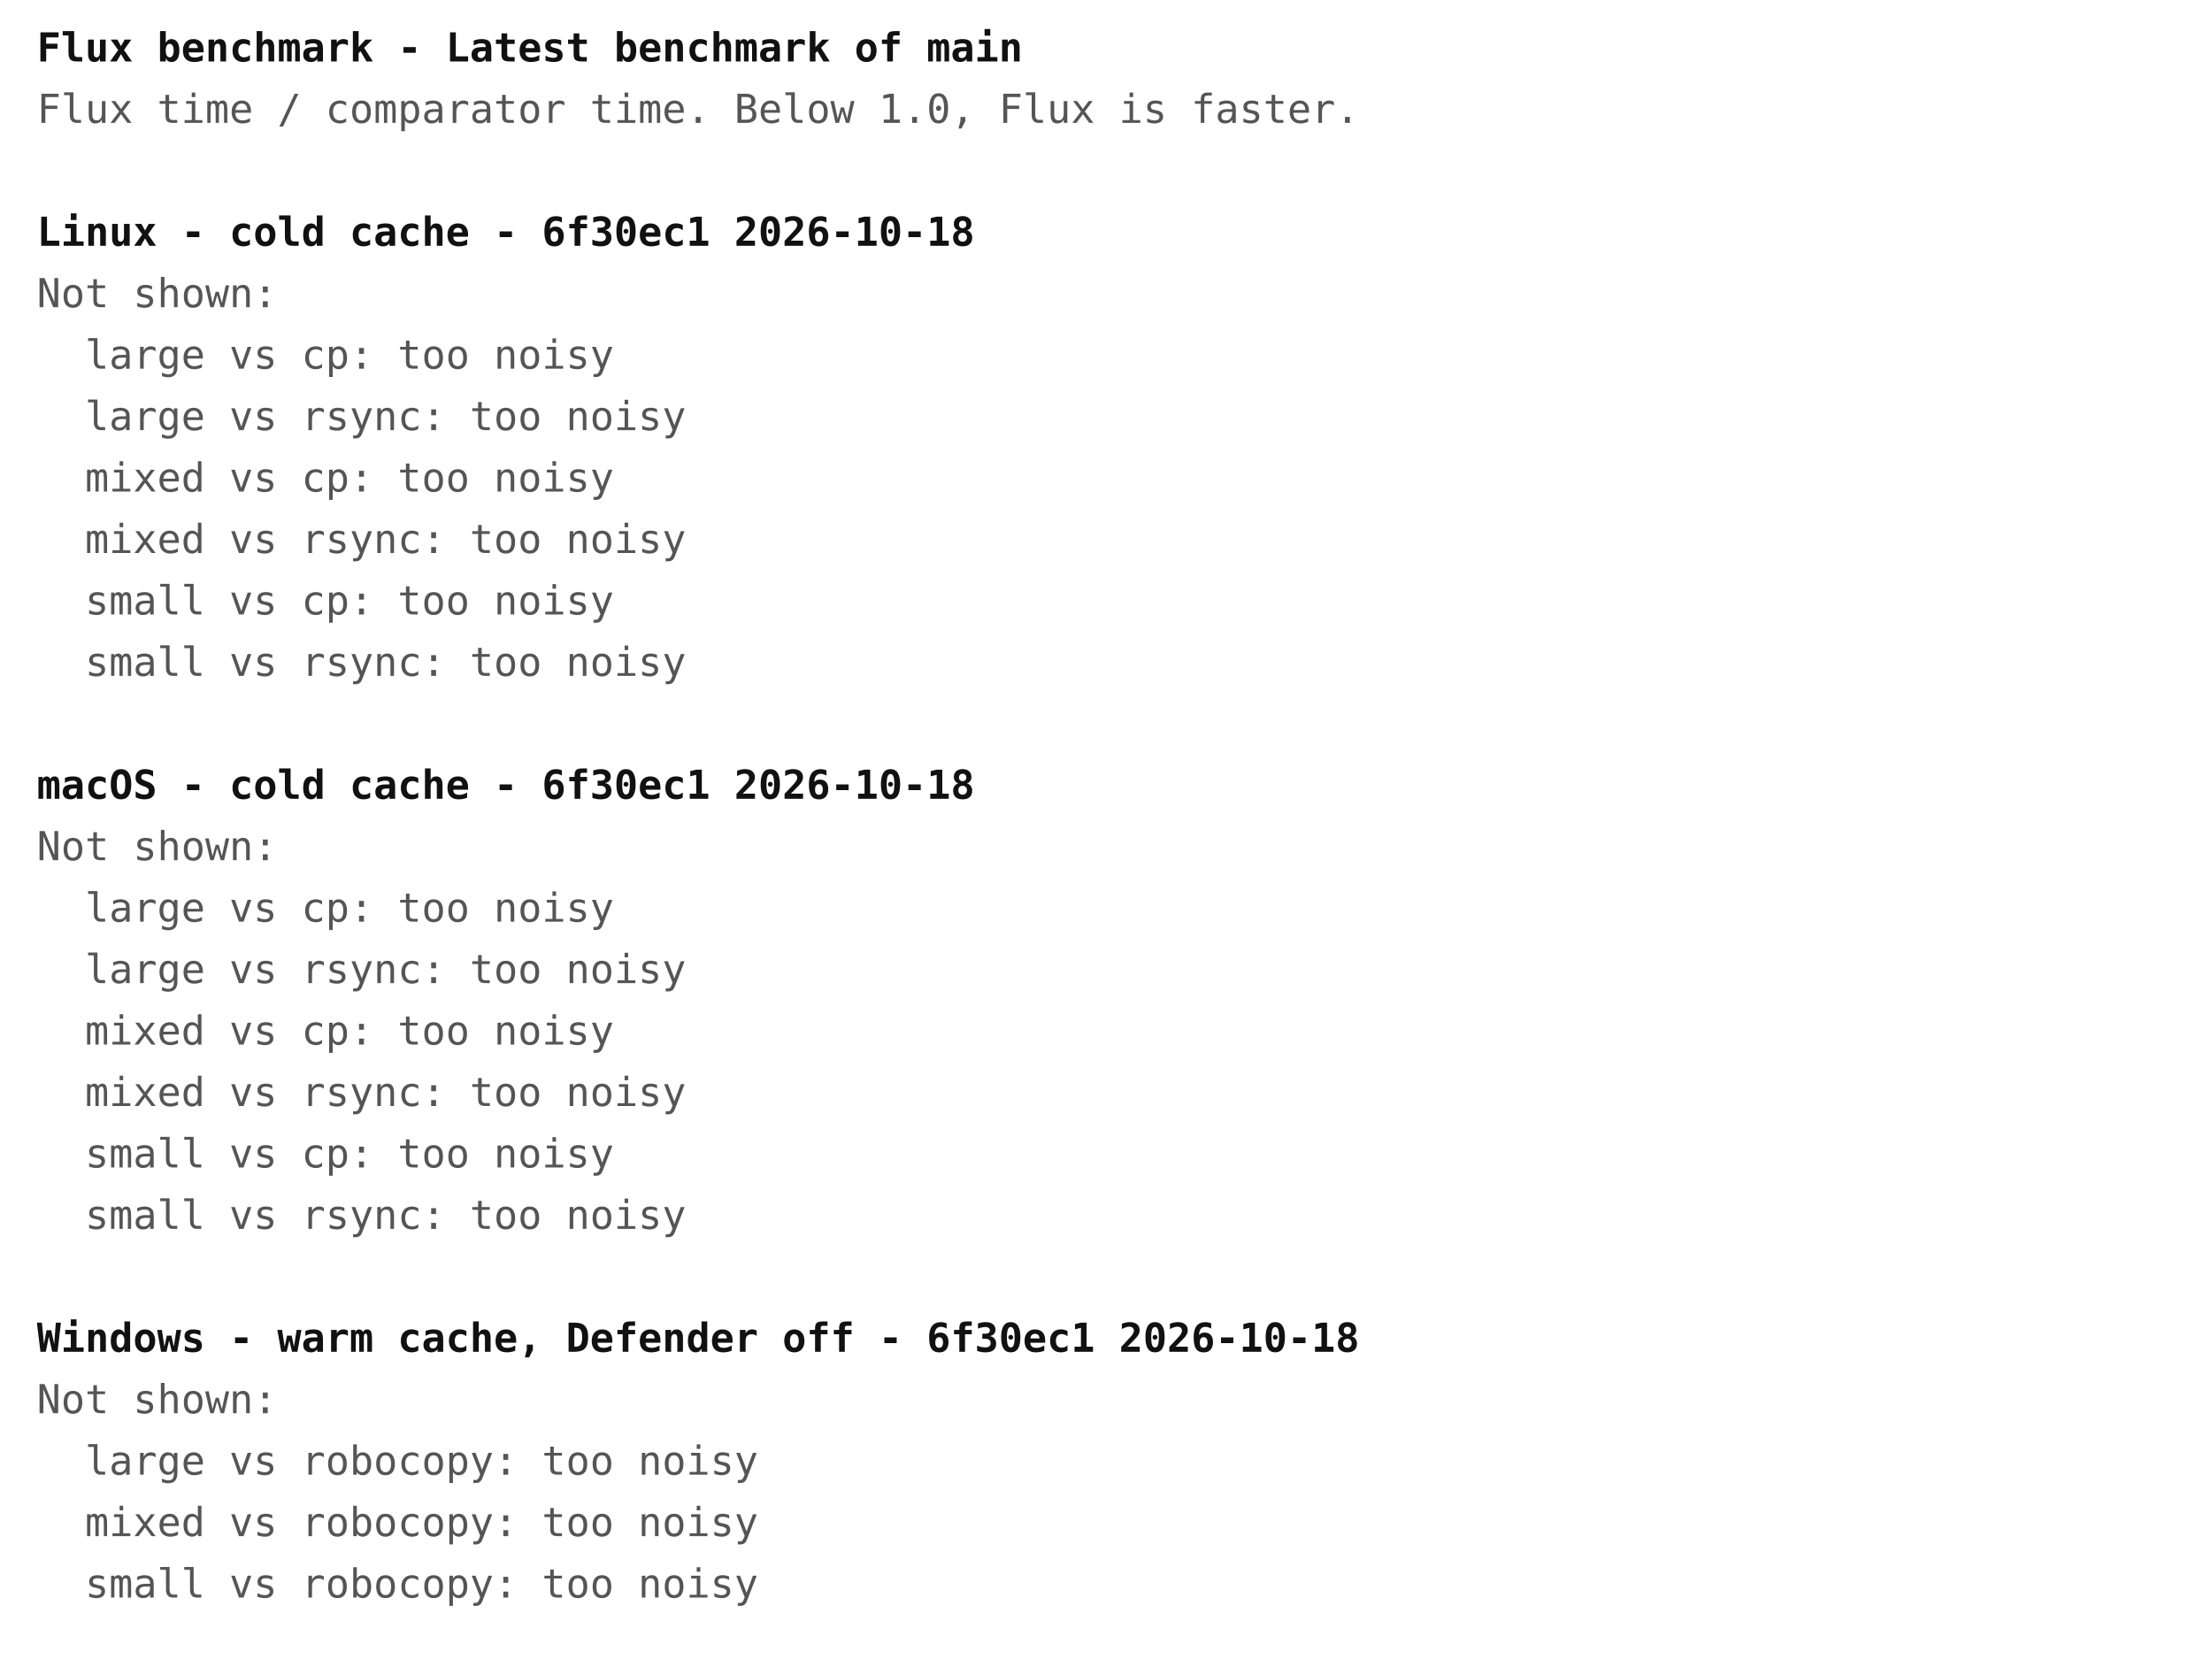
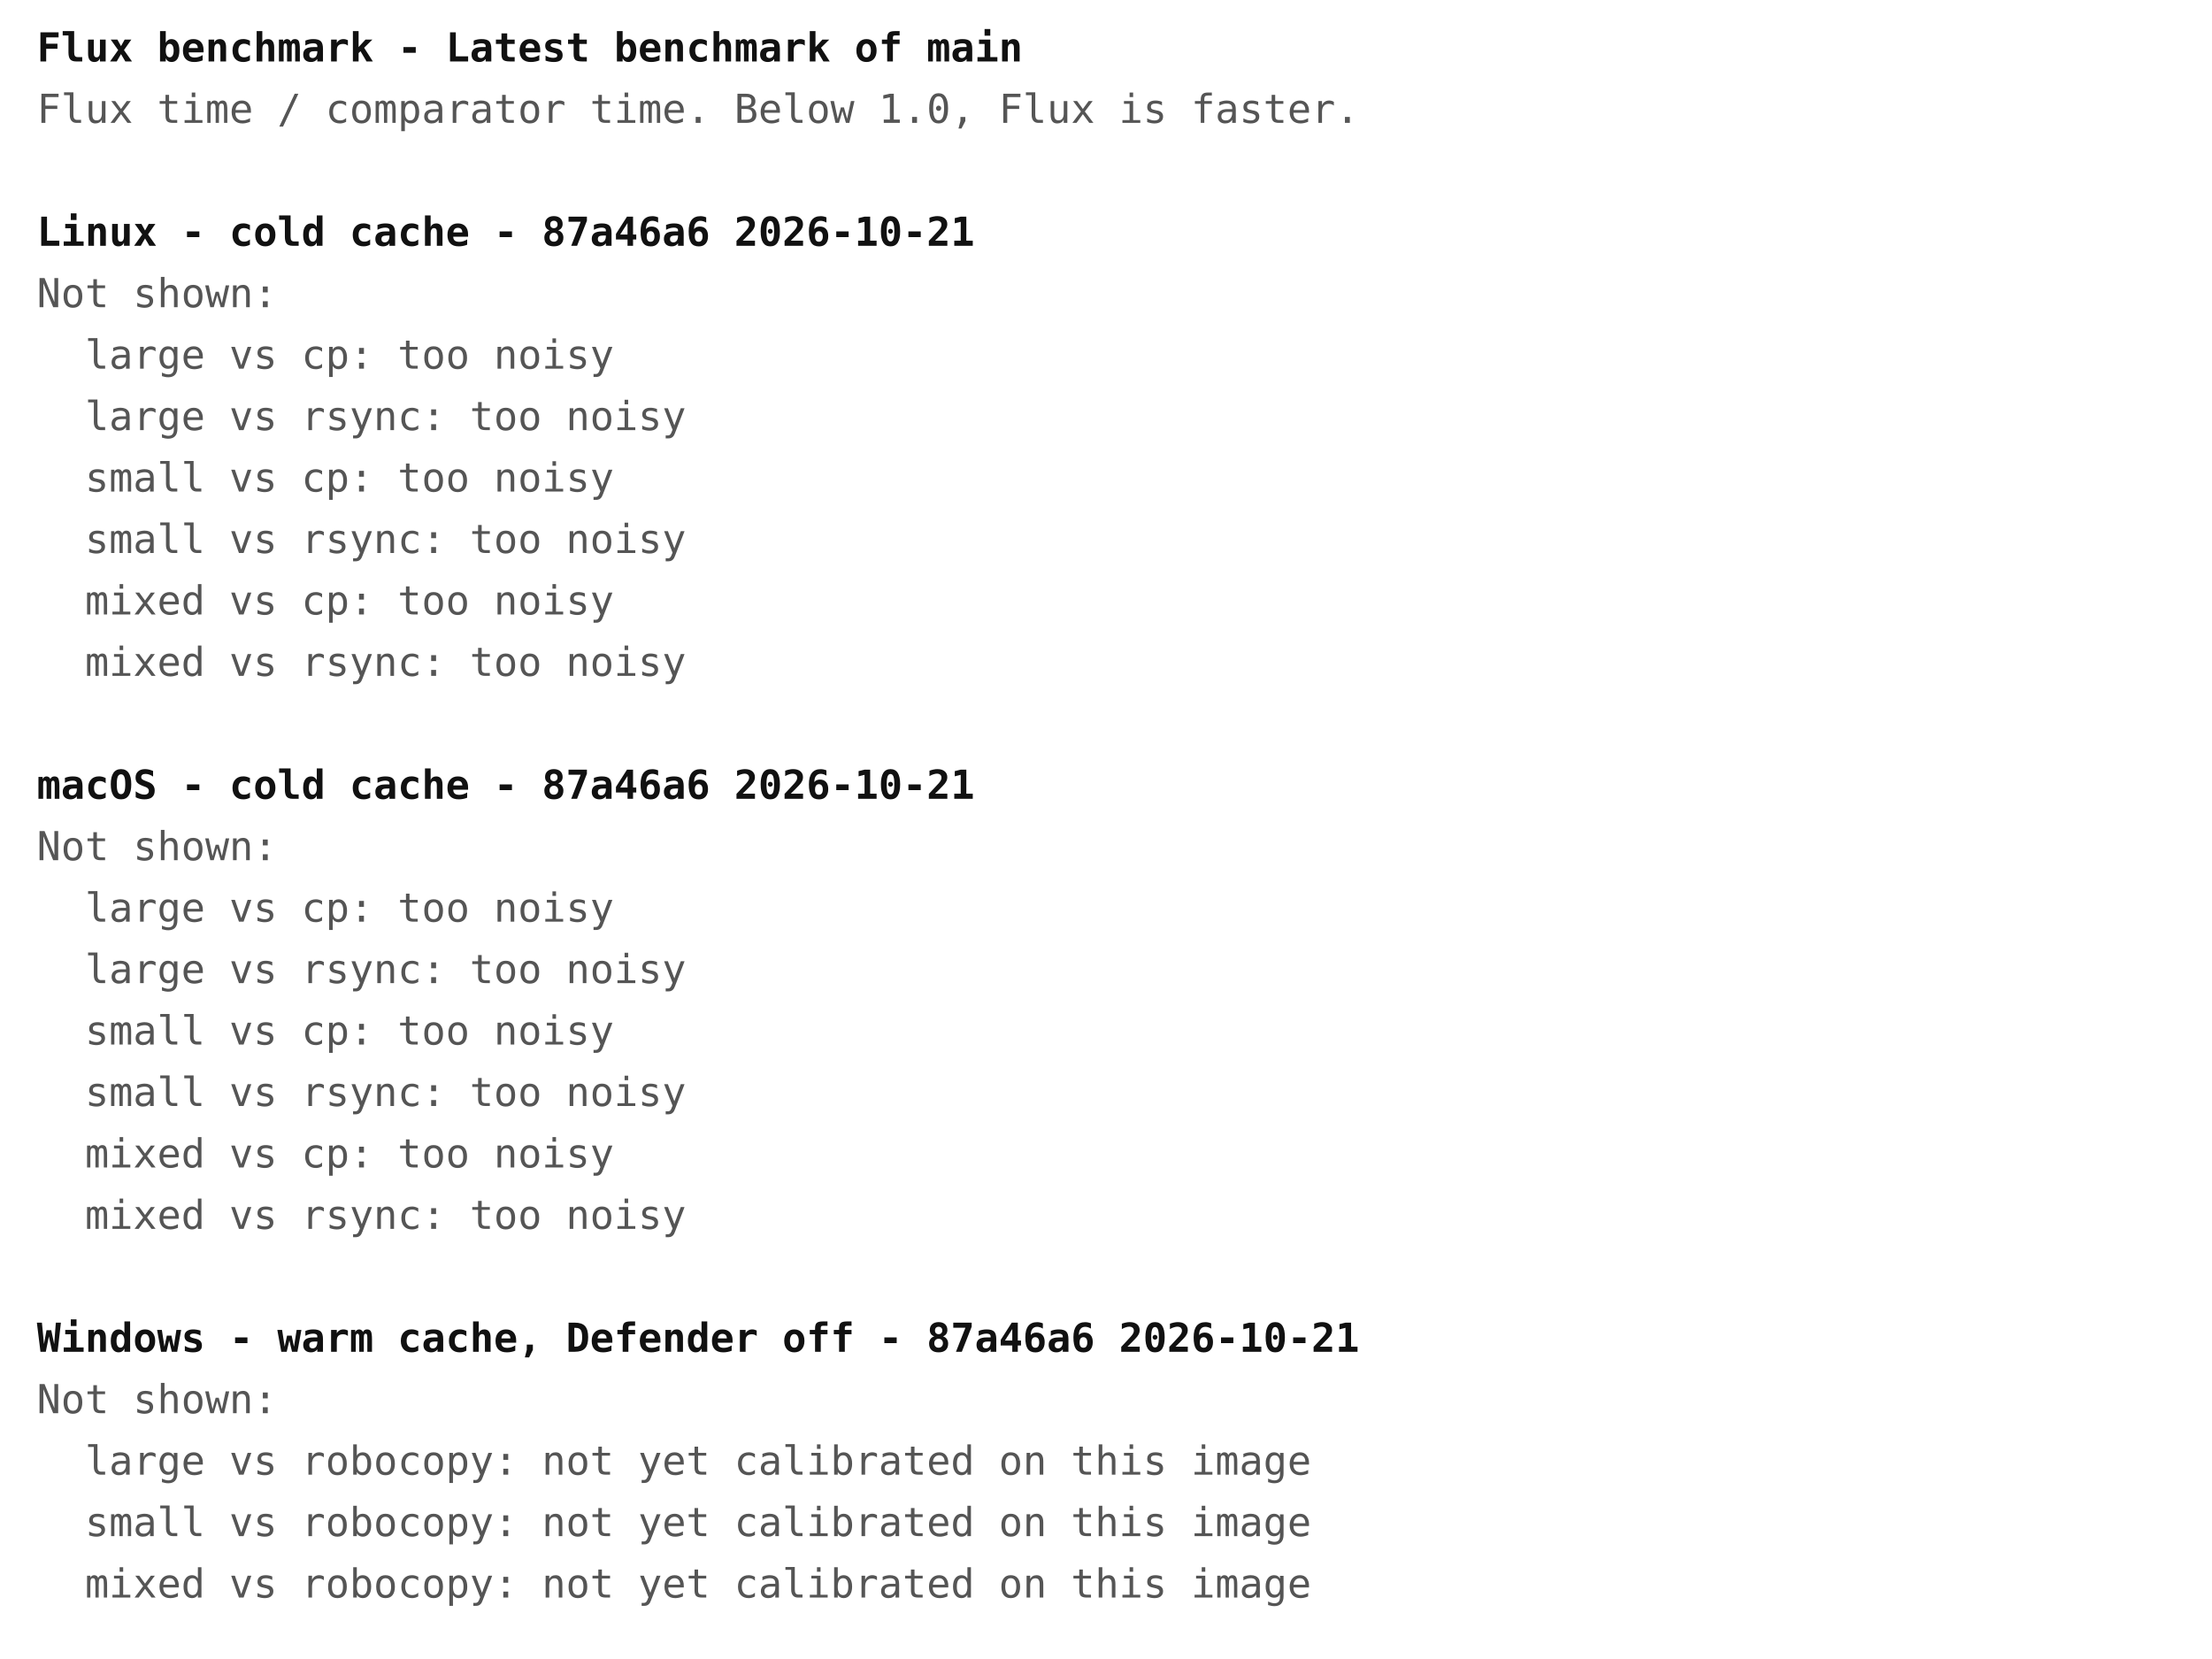
<svg xmlns="http://www.w3.org/2000/svg" width="720" height="540" font-family="ui-monospace, Menlo, Consolas, monospace" font-size="13">
  <rect width="720" height="540" fill="#ffffff" />
  <text x="12" y="20" fill="#111111" font-weight="bold" xml:space="preserve">Flux benchmark - Latest benchmark of main</text>
  <text x="12" y="40" fill="#555555" font-weight="normal" xml:space="preserve">Flux time / comparator time. Below 1.0, Flux is faster.</text>
-   <text x="12" y="80" fill="#111111" font-weight="bold" xml:space="preserve">Linux - cold cache - 6f30ec1 2026-10-18</text>
+   <text x="12" y="80" fill="#111111" font-weight="bold" xml:space="preserve">Linux - cold cache - 87a46a6 2026-10-21</text>
  <text x="12" y="100" fill="#555555" font-weight="normal" xml:space="preserve">Not shown:</text>
  <text x="12" y="120" fill="#555555" font-weight="normal" xml:space="preserve">  large vs cp: too noisy</text>
  <text x="12" y="140" fill="#555555" font-weight="normal" xml:space="preserve">  large vs rsync: too noisy</text>
-   <text x="12" y="160" fill="#555555" font-weight="normal" xml:space="preserve">  mixed vs cp: too noisy</text>
-   <text x="12" y="180" fill="#555555" font-weight="normal" xml:space="preserve">  mixed vs rsync: too noisy</text>
-   <text x="12" y="200" fill="#555555" font-weight="normal" xml:space="preserve">  small vs cp: too noisy</text>
-   <text x="12" y="220" fill="#555555" font-weight="normal" xml:space="preserve">  small vs rsync: too noisy</text>
-   <text x="12" y="260" fill="#111111" font-weight="bold" xml:space="preserve">macOS - cold cache - 6f30ec1 2026-10-18</text>
+   <text x="12" y="160" fill="#555555" font-weight="normal" xml:space="preserve">  small vs cp: too noisy</text>
+   <text x="12" y="180" fill="#555555" font-weight="normal" xml:space="preserve">  small vs rsync: too noisy</text>
+   <text x="12" y="200" fill="#555555" font-weight="normal" xml:space="preserve">  mixed vs cp: too noisy</text>
+   <text x="12" y="220" fill="#555555" font-weight="normal" xml:space="preserve">  mixed vs rsync: too noisy</text>
+   <text x="12" y="260" fill="#111111" font-weight="bold" xml:space="preserve">macOS - cold cache - 87a46a6 2026-10-21</text>
  <text x="12" y="280" fill="#555555" font-weight="normal" xml:space="preserve">Not shown:</text>
  <text x="12" y="300" fill="#555555" font-weight="normal" xml:space="preserve">  large vs cp: too noisy</text>
  <text x="12" y="320" fill="#555555" font-weight="normal" xml:space="preserve">  large vs rsync: too noisy</text>
-   <text x="12" y="340" fill="#555555" font-weight="normal" xml:space="preserve">  mixed vs cp: too noisy</text>
-   <text x="12" y="360" fill="#555555" font-weight="normal" xml:space="preserve">  mixed vs rsync: too noisy</text>
-   <text x="12" y="380" fill="#555555" font-weight="normal" xml:space="preserve">  small vs cp: too noisy</text>
-   <text x="12" y="400" fill="#555555" font-weight="normal" xml:space="preserve">  small vs rsync: too noisy</text>
-   <text x="12" y="440" fill="#111111" font-weight="bold" xml:space="preserve">Windows - warm cache, Defender off - 6f30ec1 2026-10-18</text>
+   <text x="12" y="340" fill="#555555" font-weight="normal" xml:space="preserve">  small vs cp: too noisy</text>
+   <text x="12" y="360" fill="#555555" font-weight="normal" xml:space="preserve">  small vs rsync: too noisy</text>
+   <text x="12" y="380" fill="#555555" font-weight="normal" xml:space="preserve">  mixed vs cp: too noisy</text>
+   <text x="12" y="400" fill="#555555" font-weight="normal" xml:space="preserve">  mixed vs rsync: too noisy</text>
+   <text x="12" y="440" fill="#111111" font-weight="bold" xml:space="preserve">Windows - warm cache, Defender off - 87a46a6 2026-10-21</text>
  <text x="12" y="460" fill="#555555" font-weight="normal" xml:space="preserve">Not shown:</text>
-   <text x="12" y="480" fill="#555555" font-weight="normal" xml:space="preserve">  large vs robocopy: too noisy</text>
-   <text x="12" y="500" fill="#555555" font-weight="normal" xml:space="preserve">  mixed vs robocopy: too noisy</text>
-   <text x="12" y="520" fill="#555555" font-weight="normal" xml:space="preserve">  small vs robocopy: too noisy</text>
+   <text x="12" y="480" fill="#555555" font-weight="normal" xml:space="preserve">  large vs robocopy: not yet calibrated on this image</text>
+   <text x="12" y="500" fill="#555555" font-weight="normal" xml:space="preserve">  small vs robocopy: not yet calibrated on this image</text>
+   <text x="12" y="520" fill="#555555" font-weight="normal" xml:space="preserve">  mixed vs robocopy: not yet calibrated on this image</text>
</svg>
